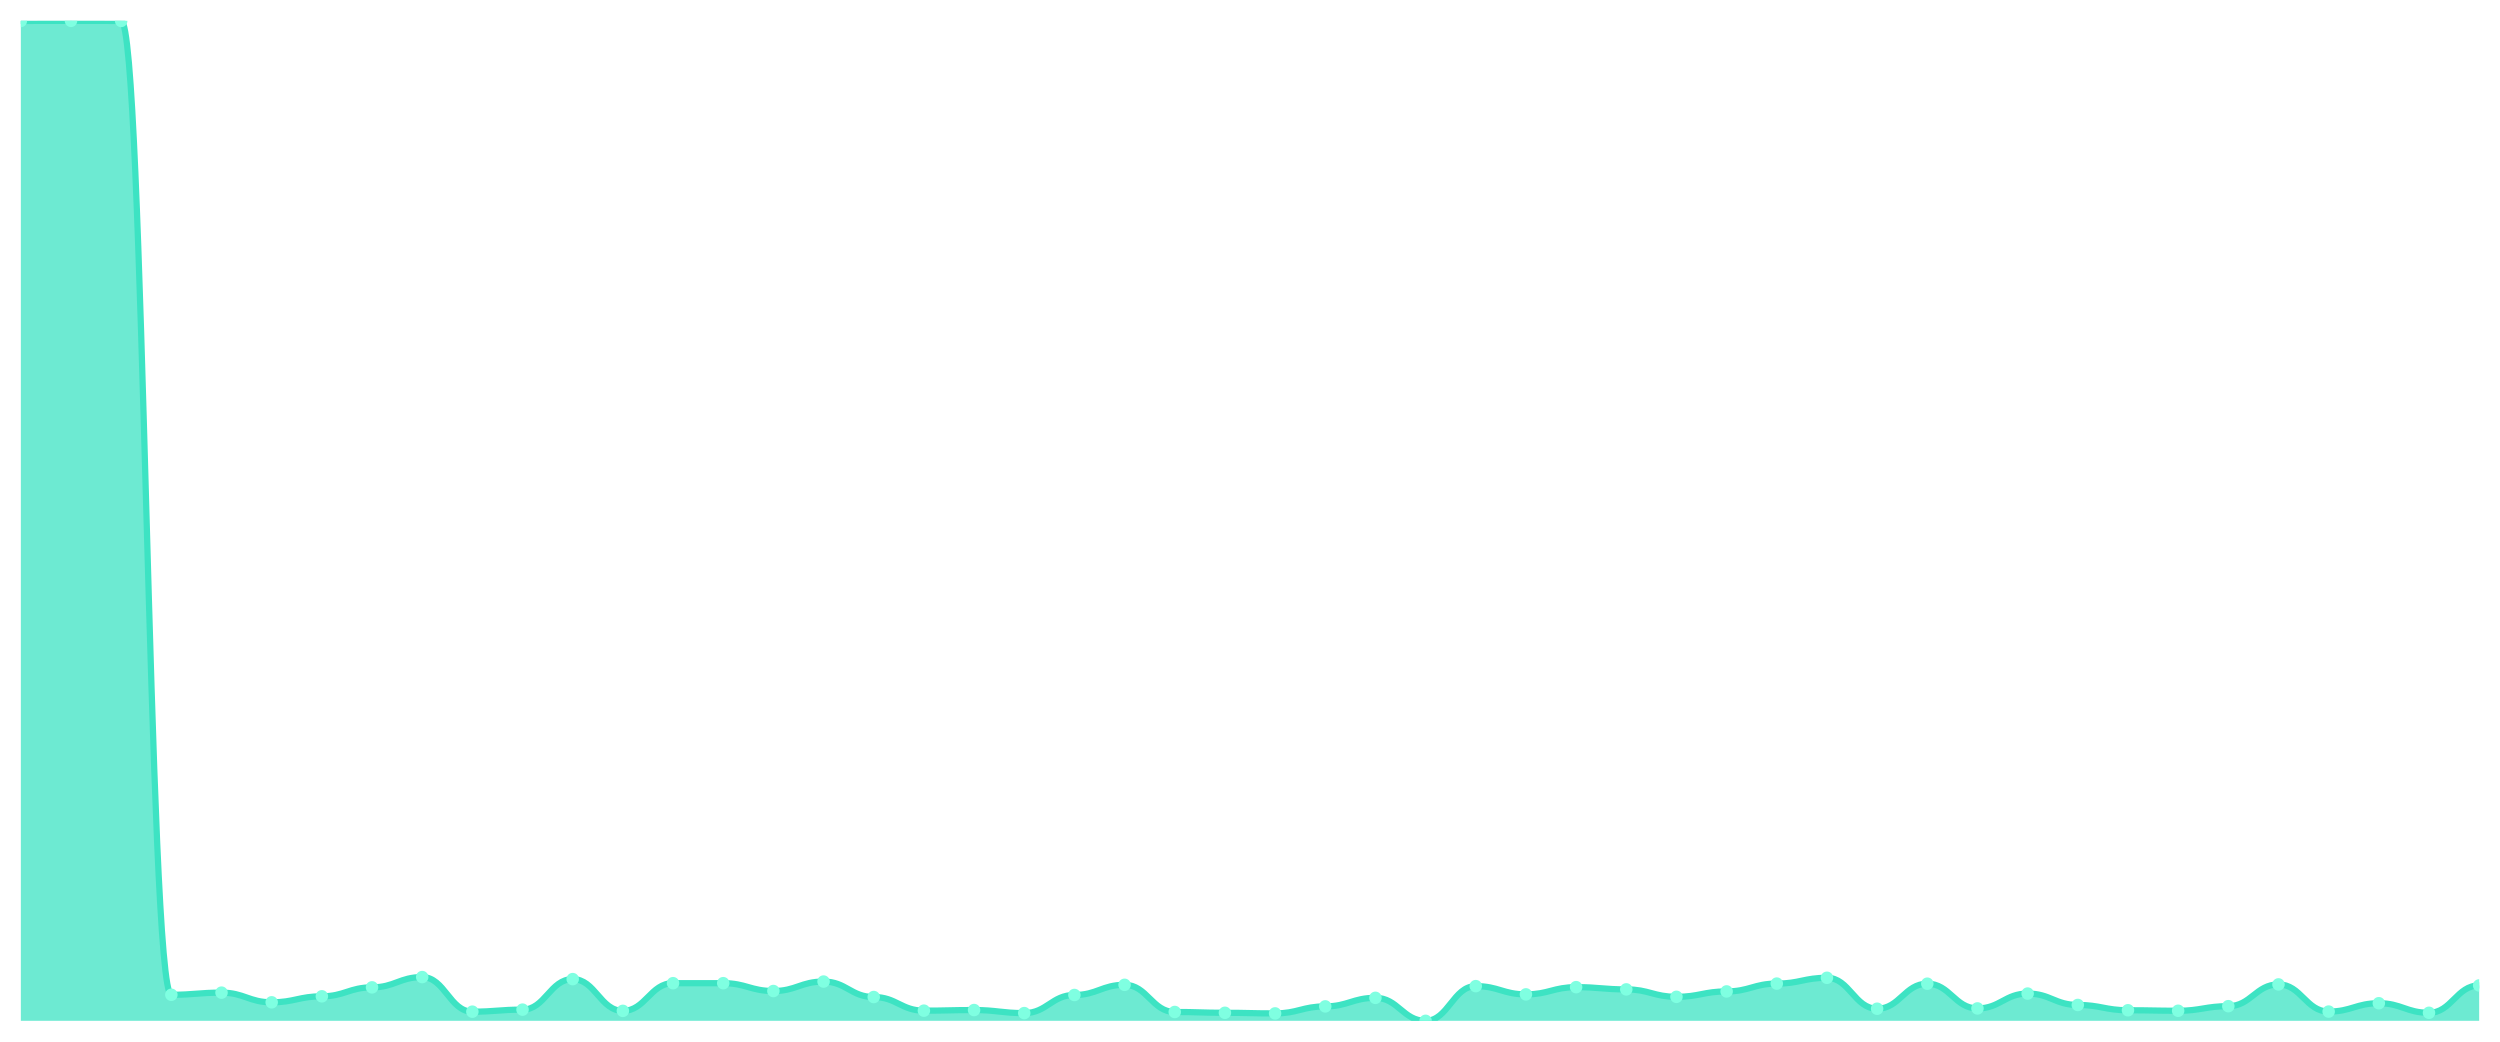
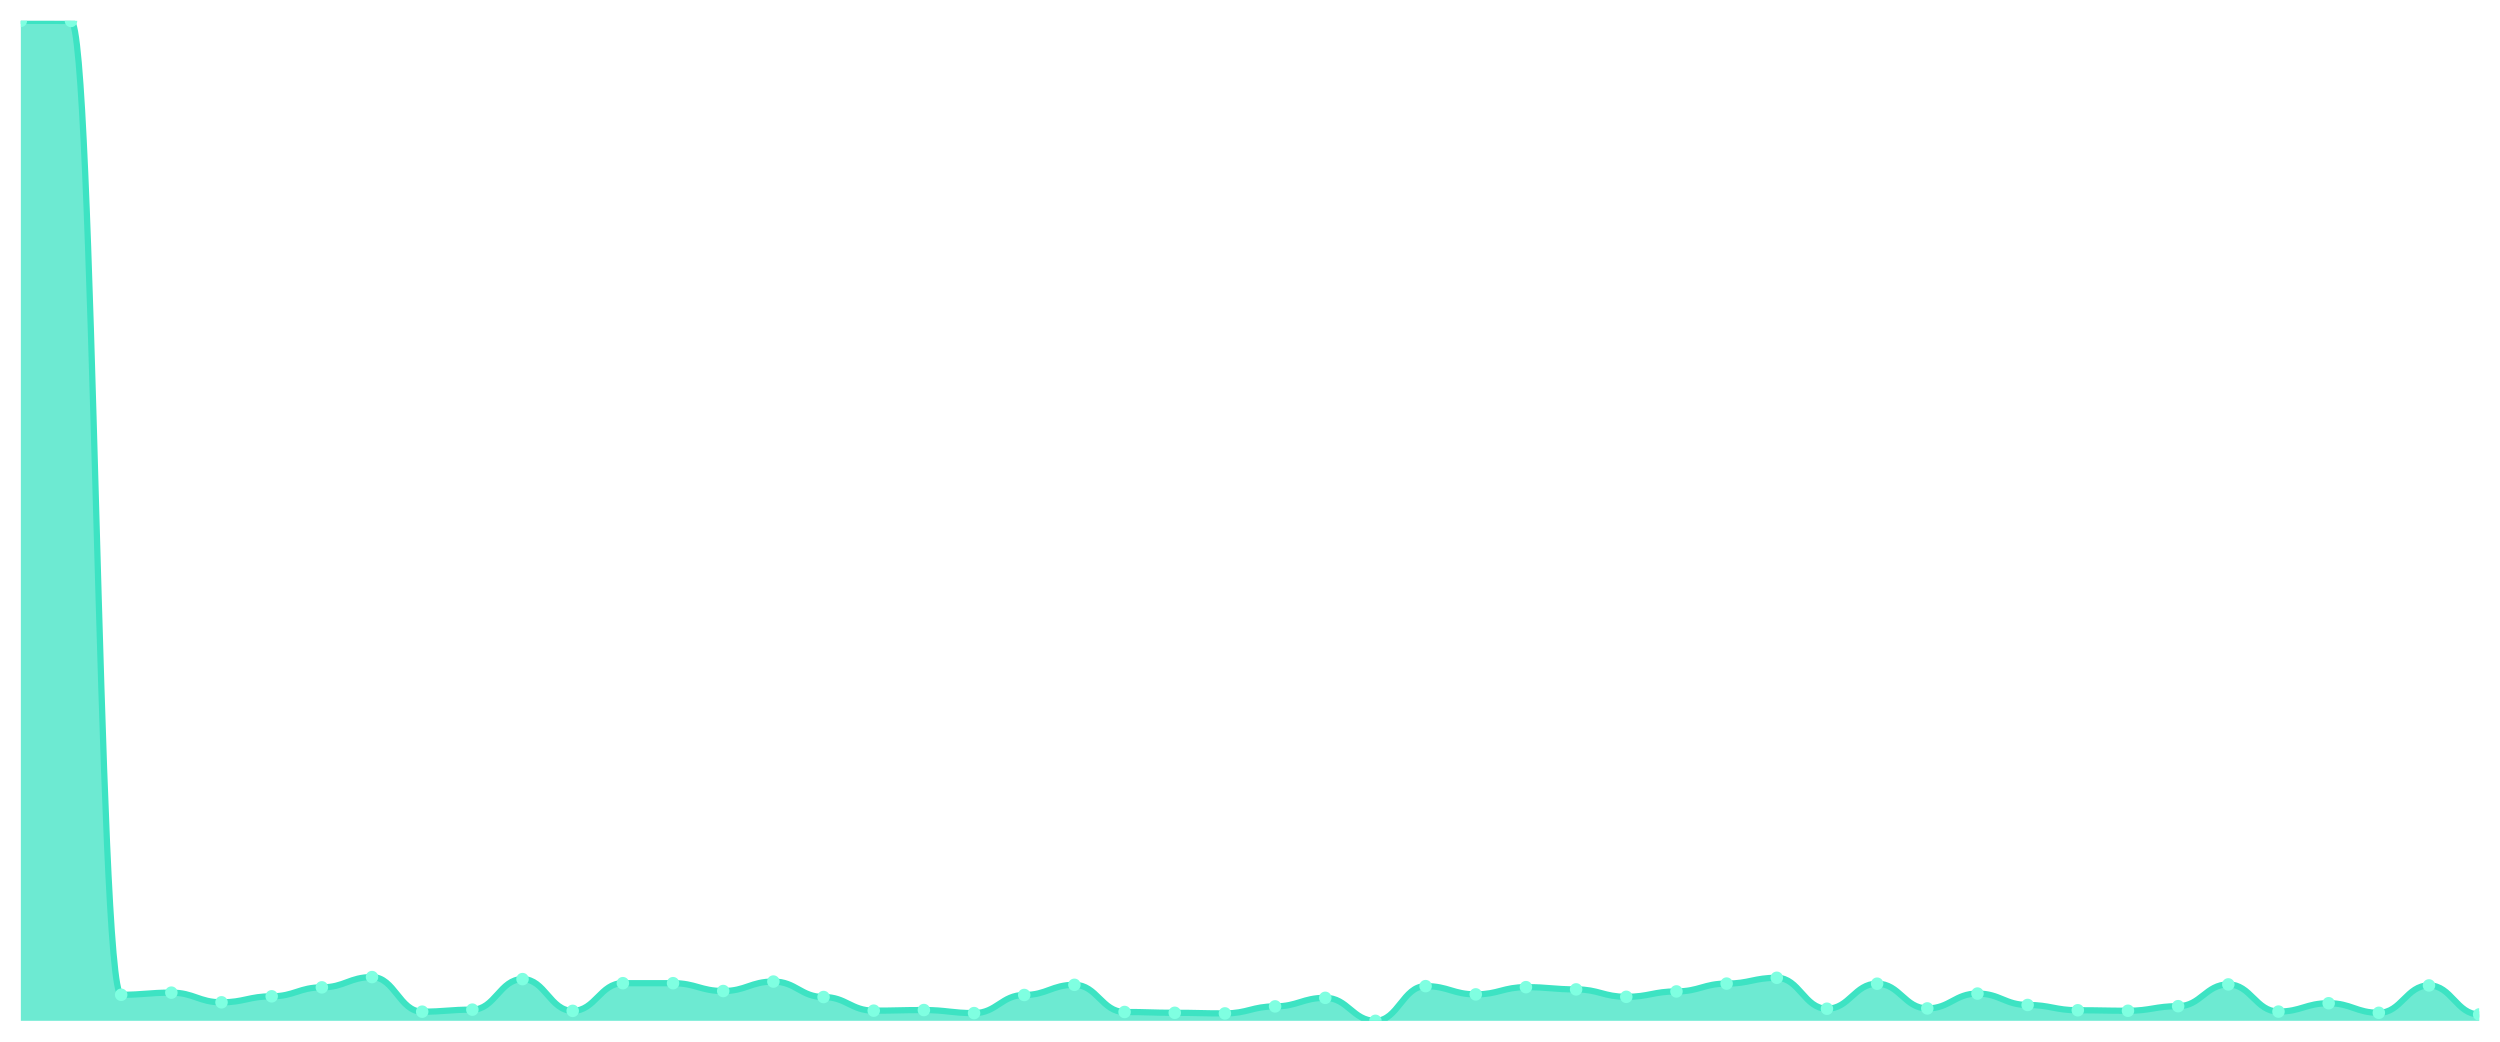
<svg xmlns="http://www.w3.org/2000/svg" viewBox="0 0 1200 500" width="1200" height="500">
  <defs>
    <clipPath id="c">
      <rect x="10" y="10" width="1180" height="480" />
    </clipPath>
  </defs>
  <rect width="1200" height="500" fill="none" />
  <g clip-path="url(#c)">
-     <path d="M 10,490 L 10,10.049 C 20.837,10.049 23.245,10 34.082,10 C 44.918,10 47.327,10.049 58.163,10.049 C 69,10.049 71.408,477.497 82.245,477.497 C 93.082,477.497 95.49,476.471 106.327,476.471 C 117.163,476.471 119.571,481.111 130.408,481.111 C 141.245,481.111 143.653,478.23 154.49,478.23 C 165.327,478.23 167.735,473.932 178.571,473.932 C 189.408,473.932 191.816,468.999 202.653,468.999 C 213.49,468.999 215.898,485.604 226.735,485.604 C 237.571,485.604 239.98,484.628 250.816,484.628 C 261.653,484.628 264.061,469.976 274.898,469.976 C 285.735,469.976 288.143,485.214 298.98,485.214 C 309.816,485.214 312.224,471.929 323.061,471.929 C 333.898,471.929 336.306,471.929 347.143,471.929 C 357.98,471.929 360.388,475.69 371.224,475.69 C 382.061,475.69 384.469,471.148 395.306,471.148 C 406.143,471.148 408.551,478.571 419.388,478.571 C 430.224,478.571 432.633,485.116 443.469,485.116 C 454.306,485.116 456.714,484.823 467.551,484.823 C 478.388,484.823 480.796,486.288 491.633,486.288 C 502.469,486.288 504.878,477.595 515.714,477.595 C 526.551,477.595 528.959,472.711 539.796,472.711 C 550.633,472.711 553.041,485.751 563.878,485.751 C 574.714,485.751 577.122,486.142 587.959,486.142 C 598.796,486.142 601.204,486.435 612.041,486.435 C 622.878,486.435 625.286,483.065 636.122,483.065 C 646.959,483.065 649.367,478.962 660.204,478.962 C 671.041,478.962 673.449,490 684.286,490 C 695.122,490 697.531,473.346 708.367,473.346 C 719.204,473.346 721.612,477.302 732.449,477.302 C 743.286,477.302 745.694,473.834 756.531,473.834 C 767.367,473.834 769.776,474.908 780.612,474.908 C 791.449,474.908 793.857,478.474 804.694,478.474 C 815.531,478.474 817.939,475.885 828.776,475.885 C 839.612,475.885 842.02,472.125 852.857,472.125 C 863.694,472.125 866.102,469.341 876.939,469.341 C 887.776,469.341 890.184,484.188 901.02,484.188 C 911.857,484.188 914.265,472.173 925.102,472.173 C 935.939,472.173 938.347,484.042 949.184,484.042 C 960.02,484.042 962.429,476.911 973.265,476.911 C 984.102,476.911 986.51,482.381 997.347,482.381 C 1008.184,482.381 1010.592,484.921 1021.429,484.921 C 1032.265,484.921 1034.673,485.165 1045.51,485.165 C 1056.347,485.165 1058.755,482.967 1069.592,482.967 C 1080.429,482.967 1082.837,472.515 1093.673,472.515 C 1104.51,472.515 1106.918,485.556 1117.755,485.556 C 1128.592,485.556 1131,481.551 1141.837,481.551 C 1152.673,481.551 1155.082,486.142 1165.918,486.142 C 1176.755,486.142 1179.163,473.004 1190,473.004 L 1190,490 Z" fill="rgba(61,227,195,0.75)" />
-     <path d="M 10,10.049 C 20.837,10.049 23.245,10 34.082,10 C 44.918,10 47.327,10.049 58.163,10.049 C 69,10.049 71.408,477.497 82.245,477.497 C 93.082,477.497 95.49,476.471 106.327,476.471 C 117.163,476.471 119.571,481.111 130.408,481.111 C 141.245,481.111 143.653,478.23 154.49,478.23 C 165.327,478.23 167.735,473.932 178.571,473.932 C 189.408,473.932 191.816,468.999 202.653,468.999 C 213.49,468.999 215.898,485.604 226.735,485.604 C 237.571,485.604 239.98,484.628 250.816,484.628 C 261.653,484.628 264.061,469.976 274.898,469.976 C 285.735,469.976 288.143,485.214 298.98,485.214 C 309.816,485.214 312.224,471.929 323.061,471.929 C 333.898,471.929 336.306,471.929 347.143,471.929 C 357.98,471.929 360.388,475.69 371.224,475.69 C 382.061,475.69 384.469,471.148 395.306,471.148 C 406.143,471.148 408.551,478.571 419.388,478.571 C 430.224,478.571 432.633,485.116 443.469,485.116 C 454.306,485.116 456.714,484.823 467.551,484.823 C 478.388,484.823 480.796,486.288 491.633,486.288 C 502.469,486.288 504.878,477.595 515.714,477.595 C 526.551,477.595 528.959,472.711 539.796,472.711 C 550.633,472.711 553.041,485.751 563.878,485.751 C 574.714,485.751 577.122,486.142 587.959,486.142 C 598.796,486.142 601.204,486.435 612.041,486.435 C 622.878,486.435 625.286,483.065 636.122,483.065 C 646.959,483.065 649.367,478.962 660.204,478.962 C 671.041,478.962 673.449,490 684.286,490 C 695.122,490 697.531,473.346 708.367,473.346 C 719.204,473.346 721.612,477.302 732.449,477.302 C 743.286,477.302 745.694,473.834 756.531,473.834 C 767.367,473.834 769.776,474.908 780.612,474.908 C 791.449,474.908 793.857,478.474 804.694,478.474 C 815.531,478.474 817.939,475.885 828.776,475.885 C 839.612,475.885 842.02,472.125 852.857,472.125 C 863.694,472.125 866.102,469.341 876.939,469.341 C 887.776,469.341 890.184,484.188 901.02,484.188 C 911.857,484.188 914.265,472.173 925.102,472.173 C 935.939,472.173 938.347,484.042 949.184,484.042 C 960.02,484.042 962.429,476.911 973.265,476.911 C 984.102,476.911 986.51,482.381 997.347,482.381 C 1008.184,482.381 1010.592,484.921 1021.429,484.921 C 1032.265,484.921 1034.673,485.165 1045.51,485.165 C 1056.347,485.165 1058.755,482.967 1069.592,482.967 C 1080.429,482.967 1082.837,472.515 1093.673,472.515 C 1104.51,472.515 1106.918,485.556 1117.755,485.556 C 1128.592,485.556 1131,481.551 1141.837,481.551 C 1152.673,481.551 1155.082,486.142 1165.918,486.142 C 1176.755,486.142 1179.163,473.004 1190,473.004" fill="none" stroke="#3de3c3" stroke-width="3" stroke-linecap="round" stroke-linejoin="round" />
-     <circle cx="10" cy="10.049" r="3" fill="#7fffe1" />
-     <circle cx="34.082" cy="10" r="3" fill="#7fffe1" />
-     <circle cx="58.163" cy="10.049" r="3" fill="#7fffe1" />
-     <circle cx="82.245" cy="477.497" r="3" fill="#7fffe1" />
-     <circle cx="106.327" cy="476.471" r="3" fill="#7fffe1" />
-     <circle cx="130.408" cy="481.111" r="3" fill="#7fffe1" />
-     <circle cx="154.49" cy="478.23" r="3" fill="#7fffe1" />
-     <circle cx="178.571" cy="473.932" r="3" fill="#7fffe1" />
-     <circle cx="202.653" cy="468.999" r="3" fill="#7fffe1" />
-     <circle cx="226.735" cy="485.604" r="3" fill="#7fffe1" />
-     <circle cx="250.816" cy="484.628" r="3" fill="#7fffe1" />
-     <circle cx="274.898" cy="469.976" r="3" fill="#7fffe1" />
-     <circle cx="298.98" cy="485.214" r="3" fill="#7fffe1" />
+     <path d="M 10,490 L 10,10 C 20.837,10 23.245,10.049 34.082,10.049 C 44.918,10.049 47.327,477.497 58.163,477.497 C 69,477.497 71.408,476.471 82.245,476.471 C 93.082,476.471 95.49,481.111 106.327,481.111 C 117.163,481.111 119.571,478.23 130.408,478.23 C 141.245,478.23 143.653,473.932 154.49,473.932 C 165.327,473.932 167.735,468.999 178.571,468.999 C 189.408,468.999 191.816,485.604 202.653,485.604 C 213.49,485.604 215.898,484.628 226.735,484.628 C 237.571,484.628 239.98,469.976 250.816,469.976 C 261.653,469.976 264.061,485.214 274.898,485.214 C 285.735,485.214 288.143,471.929 298.98,471.929 C 309.816,471.929 312.224,471.929 323.061,471.929 C 333.898,471.929 336.306,475.69 347.143,475.69 C 357.98,475.69 360.388,471.148 371.224,471.148 C 382.061,471.148 384.469,478.571 395.306,478.571 C 406.143,478.571 408.551,485.116 419.388,485.116 C 430.224,485.116 432.633,484.823 443.469,484.823 C 454.306,484.823 456.714,486.288 467.551,486.288 C 478.388,486.288 480.796,477.595 491.633,477.595 C 502.469,477.595 504.878,472.711 515.714,472.711 C 526.551,472.711 528.959,485.751 539.796,485.751 C 550.633,485.751 553.041,486.142 563.878,486.142 C 574.714,486.142 577.122,486.435 587.959,486.435 C 598.796,486.435 601.204,483.065 612.041,483.065 C 622.878,483.065 625.286,478.962 636.122,478.962 C 646.959,478.962 649.367,490 660.204,490 C 671.041,490 673.449,473.346 684.286,473.346 C 695.122,473.346 697.531,477.302 708.367,477.302 C 719.204,477.302 721.612,473.834 732.449,473.834 C 743.286,473.834 745.694,474.908 756.531,474.908 C 767.367,474.908 769.776,478.474 780.612,478.474 C 791.449,478.474 793.857,475.885 804.694,475.885 C 815.531,475.885 817.939,472.125 828.776,472.125 C 839.612,472.125 842.02,469.341 852.857,469.341 C 863.694,469.341 866.102,484.188 876.939,484.188 C 887.776,484.188 890.184,472.173 901.02,472.173 C 911.857,472.173 914.265,484.042 925.102,484.042 C 935.939,484.042 938.347,476.911 949.184,476.911 C 960.02,476.911 962.429,482.381 973.265,482.381 C 984.102,482.381 986.51,484.921 997.347,484.921 C 1008.184,484.921 1010.592,485.165 1021.429,485.165 C 1032.265,485.165 1034.673,482.967 1045.51,482.967 C 1056.347,482.967 1058.755,472.515 1069.592,472.515 C 1080.429,472.515 1082.837,485.556 1093.673,485.556 C 1104.51,485.556 1106.918,481.551 1117.755,481.551 C 1128.592,481.551 1131,486.142 1141.837,486.142 C 1152.673,486.142 1155.082,473.004 1165.918,473.004 C 1176.755,473.004 1179.163,486.923 1190,486.923 L 1190,490 Z" fill="rgba(61,227,195,0.75)" />
+     <path d="M 10,10 C 20.837,10 23.245,10.049 34.082,10.049 C 44.918,10.049 47.327,477.497 58.163,477.497 C 69,477.497 71.408,476.471 82.245,476.471 C 93.082,476.471 95.49,481.111 106.327,481.111 C 117.163,481.111 119.571,478.23 130.408,478.23 C 141.245,478.23 143.653,473.932 154.49,473.932 C 165.327,473.932 167.735,468.999 178.571,468.999 C 189.408,468.999 191.816,485.604 202.653,485.604 C 213.49,485.604 215.898,484.628 226.735,484.628 C 237.571,484.628 239.98,469.976 250.816,469.976 C 261.653,469.976 264.061,485.214 274.898,485.214 C 285.735,485.214 288.143,471.929 298.98,471.929 C 309.816,471.929 312.224,471.929 323.061,471.929 C 333.898,471.929 336.306,475.69 347.143,475.69 C 357.98,475.69 360.388,471.148 371.224,471.148 C 382.061,471.148 384.469,478.571 395.306,478.571 C 406.143,478.571 408.551,485.116 419.388,485.116 C 430.224,485.116 432.633,484.823 443.469,484.823 C 454.306,484.823 456.714,486.288 467.551,486.288 C 478.388,486.288 480.796,477.595 491.633,477.595 C 502.469,477.595 504.878,472.711 515.714,472.711 C 526.551,472.711 528.959,485.751 539.796,485.751 C 550.633,485.751 553.041,486.142 563.878,486.142 C 574.714,486.142 577.122,486.435 587.959,486.435 C 598.796,486.435 601.204,483.065 612.041,483.065 C 622.878,483.065 625.286,478.962 636.122,478.962 C 646.959,478.962 649.367,490 660.204,490 C 671.041,490 673.449,473.346 684.286,473.346 C 695.122,473.346 697.531,477.302 708.367,477.302 C 719.204,477.302 721.612,473.834 732.449,473.834 C 743.286,473.834 745.694,474.908 756.531,474.908 C 767.367,474.908 769.776,478.474 780.612,478.474 C 791.449,478.474 793.857,475.885 804.694,475.885 C 815.531,475.885 817.939,472.125 828.776,472.125 C 839.612,472.125 842.02,469.341 852.857,469.341 C 863.694,469.341 866.102,484.188 876.939,484.188 C 887.776,484.188 890.184,472.173 901.02,472.173 C 911.857,472.173 914.265,484.042 925.102,484.042 C 935.939,484.042 938.347,476.911 949.184,476.911 C 960.02,476.911 962.429,482.381 973.265,482.381 C 984.102,482.381 986.51,484.921 997.347,484.921 C 1008.184,484.921 1010.592,485.165 1021.429,485.165 C 1032.265,485.165 1034.673,482.967 1045.51,482.967 C 1056.347,482.967 1058.755,472.515 1069.592,472.515 C 1080.429,472.515 1082.837,485.556 1093.673,485.556 C 1104.51,485.556 1106.918,481.551 1117.755,481.551 C 1128.592,481.551 1131,486.142 1141.837,486.142 C 1152.673,486.142 1155.082,473.004 1165.918,473.004 C 1176.755,473.004 1179.163,486.923 1190,486.923" fill="none" stroke="#3de3c3" stroke-width="3" stroke-linecap="round" stroke-linejoin="round" />
+     <circle cx="10" cy="10" r="3" fill="#7fffe1" />
+     <circle cx="34.082" cy="10.049" r="3" fill="#7fffe1" />
+     <circle cx="58.163" cy="477.497" r="3" fill="#7fffe1" />
+     <circle cx="82.245" cy="476.471" r="3" fill="#7fffe1" />
+     <circle cx="106.327" cy="481.111" r="3" fill="#7fffe1" />
+     <circle cx="130.408" cy="478.23" r="3" fill="#7fffe1" />
+     <circle cx="154.49" cy="473.932" r="3" fill="#7fffe1" />
+     <circle cx="178.571" cy="468.999" r="3" fill="#7fffe1" />
+     <circle cx="202.653" cy="485.604" r="3" fill="#7fffe1" />
+     <circle cx="226.735" cy="484.628" r="3" fill="#7fffe1" />
+     <circle cx="250.816" cy="469.976" r="3" fill="#7fffe1" />
+     <circle cx="274.898" cy="485.214" r="3" fill="#7fffe1" />
+     <circle cx="298.98" cy="471.929" r="3" fill="#7fffe1" />
    <circle cx="323.061" cy="471.929" r="3" fill="#7fffe1" />
-     <circle cx="347.143" cy="471.929" r="3" fill="#7fffe1" />
-     <circle cx="371.224" cy="475.69" r="3" fill="#7fffe1" />
-     <circle cx="395.306" cy="471.148" r="3" fill="#7fffe1" />
-     <circle cx="419.388" cy="478.571" r="3" fill="#7fffe1" />
-     <circle cx="443.469" cy="485.116" r="3" fill="#7fffe1" />
-     <circle cx="467.551" cy="484.823" r="3" fill="#7fffe1" />
-     <circle cx="491.633" cy="486.288" r="3" fill="#7fffe1" />
-     <circle cx="515.714" cy="477.595" r="3" fill="#7fffe1" />
-     <circle cx="539.796" cy="472.711" r="3" fill="#7fffe1" />
-     <circle cx="563.878" cy="485.751" r="3" fill="#7fffe1" />
-     <circle cx="587.959" cy="486.142" r="3" fill="#7fffe1" />
-     <circle cx="612.041" cy="486.435" r="3" fill="#7fffe1" />
-     <circle cx="636.122" cy="483.065" r="3" fill="#7fffe1" />
-     <circle cx="660.204" cy="478.962" r="3" fill="#7fffe1" />
-     <circle cx="684.286" cy="490" r="3" fill="#7fffe1" />
-     <circle cx="708.367" cy="473.346" r="3" fill="#7fffe1" />
-     <circle cx="732.449" cy="477.302" r="3" fill="#7fffe1" />
-     <circle cx="756.531" cy="473.834" r="3" fill="#7fffe1" />
-     <circle cx="780.612" cy="474.908" r="3" fill="#7fffe1" />
-     <circle cx="804.694" cy="478.474" r="3" fill="#7fffe1" />
-     <circle cx="828.776" cy="475.885" r="3" fill="#7fffe1" />
-     <circle cx="852.857" cy="472.125" r="3" fill="#7fffe1" />
-     <circle cx="876.939" cy="469.341" r="3" fill="#7fffe1" />
-     <circle cx="901.02" cy="484.188" r="3" fill="#7fffe1" />
-     <circle cx="925.102" cy="472.173" r="3" fill="#7fffe1" />
-     <circle cx="949.184" cy="484.042" r="3" fill="#7fffe1" />
-     <circle cx="973.265" cy="476.911" r="3" fill="#7fffe1" />
-     <circle cx="997.347" cy="482.381" r="3" fill="#7fffe1" />
-     <circle cx="1021.429" cy="484.921" r="3" fill="#7fffe1" />
-     <circle cx="1045.51" cy="485.165" r="3" fill="#7fffe1" />
-     <circle cx="1069.592" cy="482.967" r="3" fill="#7fffe1" />
-     <circle cx="1093.673" cy="472.515" r="3" fill="#7fffe1" />
-     <circle cx="1117.755" cy="485.556" r="3" fill="#7fffe1" />
-     <circle cx="1141.837" cy="481.551" r="3" fill="#7fffe1" />
-     <circle cx="1165.918" cy="486.142" r="3" fill="#7fffe1" />
-     <circle cx="1190" cy="473.004" r="3" fill="#7fffe1" />
+     <circle cx="347.143" cy="475.69" r="3" fill="#7fffe1" />
+     <circle cx="371.224" cy="471.148" r="3" fill="#7fffe1" />
+     <circle cx="395.306" cy="478.571" r="3" fill="#7fffe1" />
+     <circle cx="419.388" cy="485.116" r="3" fill="#7fffe1" />
+     <circle cx="443.469" cy="484.823" r="3" fill="#7fffe1" />
+     <circle cx="467.551" cy="486.288" r="3" fill="#7fffe1" />
+     <circle cx="491.633" cy="477.595" r="3" fill="#7fffe1" />
+     <circle cx="515.714" cy="472.711" r="3" fill="#7fffe1" />
+     <circle cx="539.796" cy="485.751" r="3" fill="#7fffe1" />
+     <circle cx="563.878" cy="486.142" r="3" fill="#7fffe1" />
+     <circle cx="587.959" cy="486.435" r="3" fill="#7fffe1" />
+     <circle cx="612.041" cy="483.065" r="3" fill="#7fffe1" />
+     <circle cx="636.122" cy="478.962" r="3" fill="#7fffe1" />
+     <circle cx="660.204" cy="490" r="3" fill="#7fffe1" />
+     <circle cx="684.286" cy="473.346" r="3" fill="#7fffe1" />
+     <circle cx="708.367" cy="477.302" r="3" fill="#7fffe1" />
+     <circle cx="732.449" cy="473.834" r="3" fill="#7fffe1" />
+     <circle cx="756.531" cy="474.908" r="3" fill="#7fffe1" />
+     <circle cx="780.612" cy="478.474" r="3" fill="#7fffe1" />
+     <circle cx="804.694" cy="475.885" r="3" fill="#7fffe1" />
+     <circle cx="828.776" cy="472.125" r="3" fill="#7fffe1" />
+     <circle cx="852.857" cy="469.341" r="3" fill="#7fffe1" />
+     <circle cx="876.939" cy="484.188" r="3" fill="#7fffe1" />
+     <circle cx="901.02" cy="472.173" r="3" fill="#7fffe1" />
+     <circle cx="925.102" cy="484.042" r="3" fill="#7fffe1" />
+     <circle cx="949.184" cy="476.911" r="3" fill="#7fffe1" />
+     <circle cx="973.265" cy="482.381" r="3" fill="#7fffe1" />
+     <circle cx="997.347" cy="484.921" r="3" fill="#7fffe1" />
+     <circle cx="1021.429" cy="485.165" r="3" fill="#7fffe1" />
+     <circle cx="1045.51" cy="482.967" r="3" fill="#7fffe1" />
+     <circle cx="1069.592" cy="472.515" r="3" fill="#7fffe1" />
+     <circle cx="1093.673" cy="485.556" r="3" fill="#7fffe1" />
+     <circle cx="1117.755" cy="481.551" r="3" fill="#7fffe1" />
+     <circle cx="1141.837" cy="486.142" r="3" fill="#7fffe1" />
+     <circle cx="1165.918" cy="473.004" r="3" fill="#7fffe1" />
+     <circle cx="1190" cy="486.923" r="3" fill="#7fffe1" />
  </g>
</svg>
